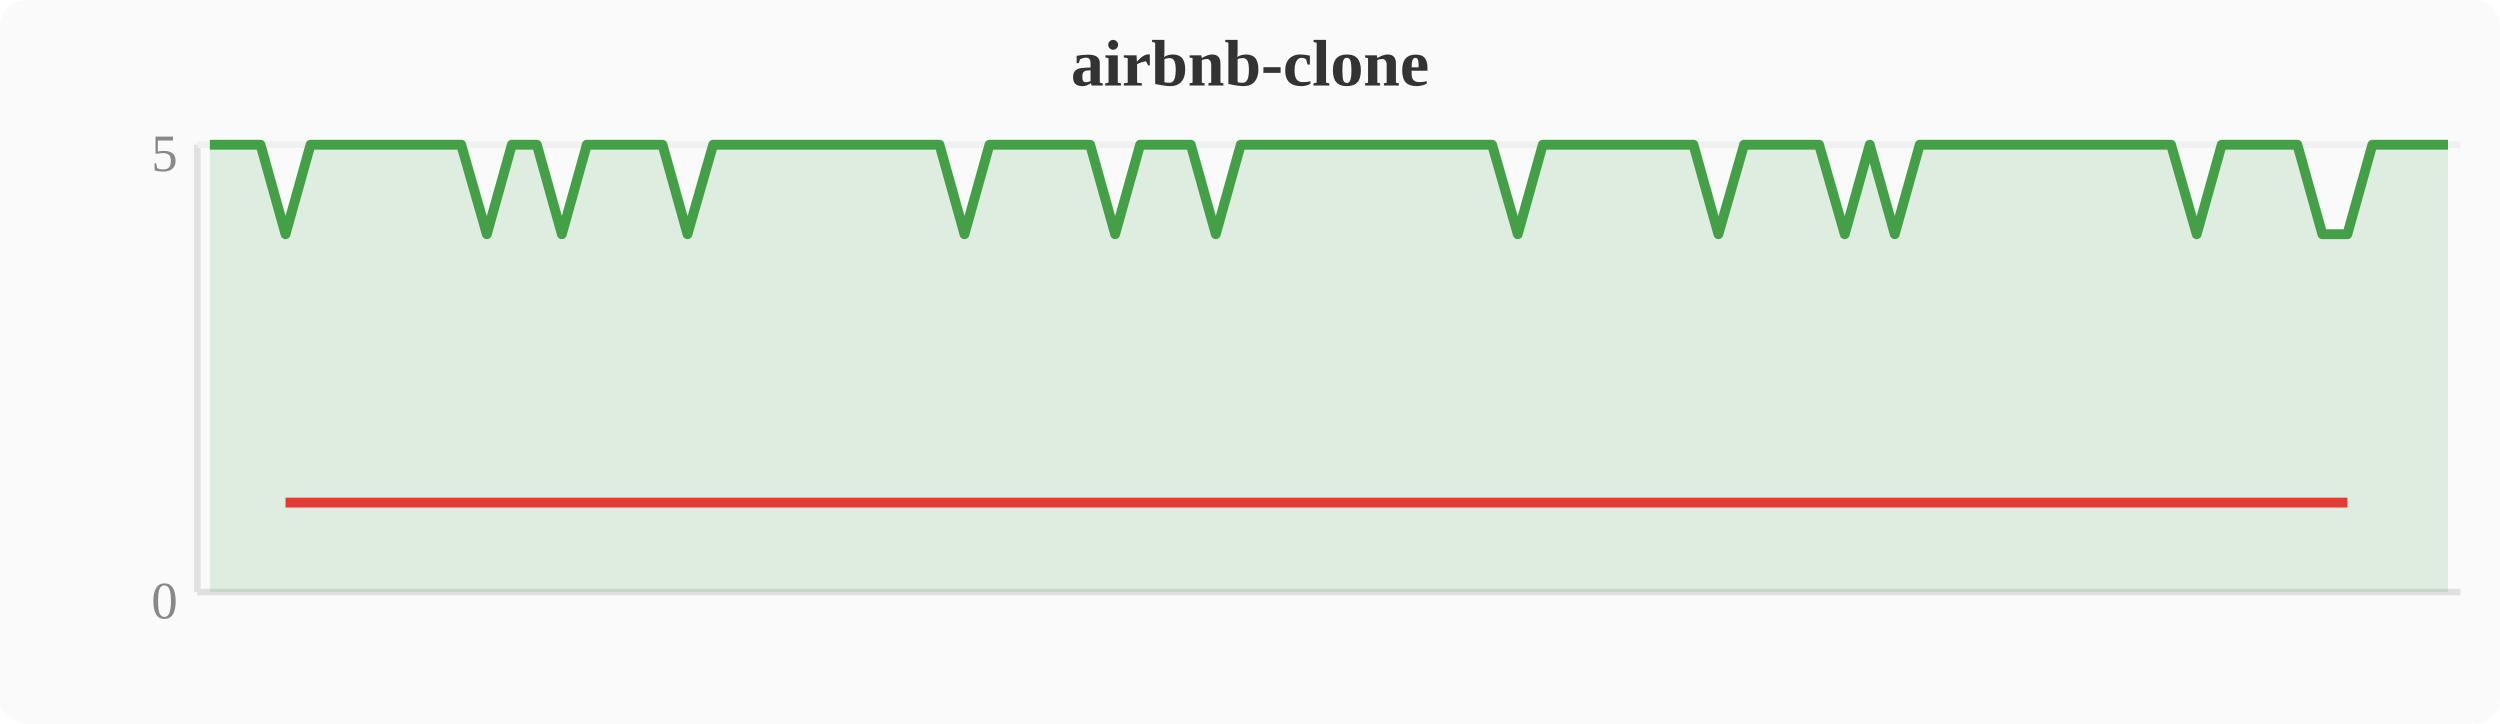
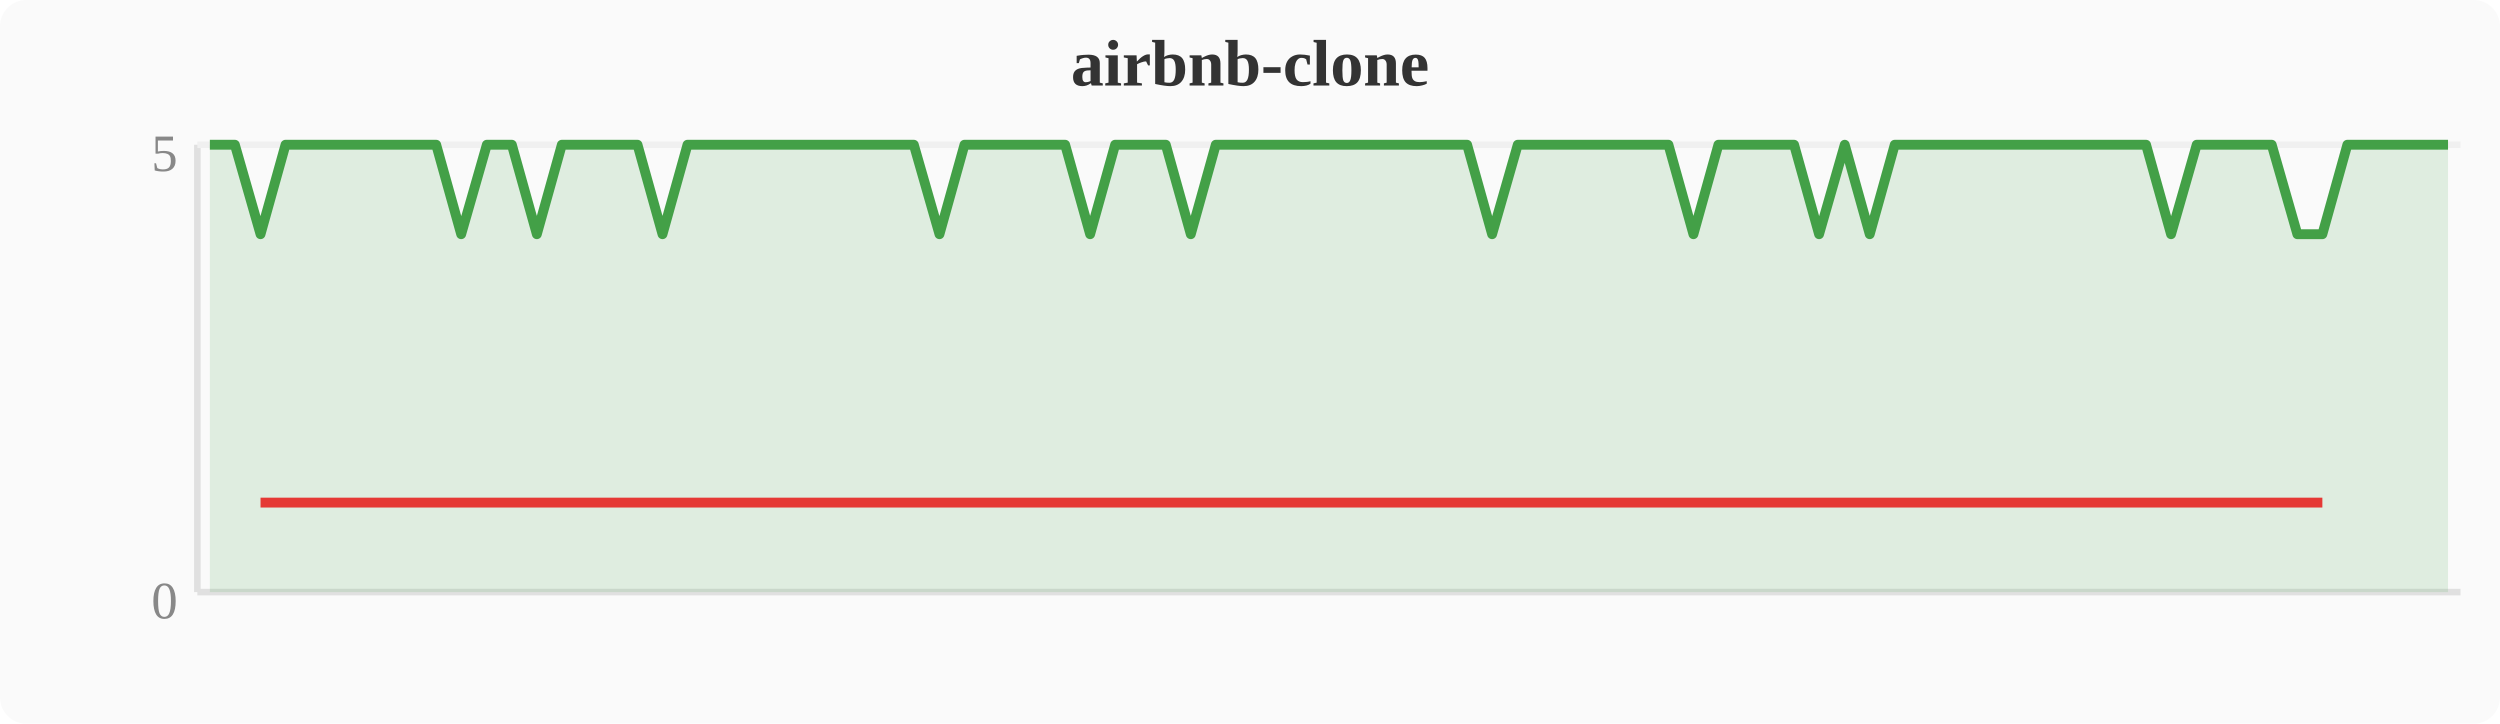
<svg xmlns="http://www.w3.org/2000/svg" width="380" height="110" viewBox="0 0 380 110">
  <rect width="380" height="110" fill="#fafafa" rx="4" />
  <text x="190" y="13" text-anchor="middle" font-size="10" font-weight="bold" fill="#333">airbnb-clone</text>
  <line x1="30" y1="22" x2="30" y2="90" stroke="#e0e0e0" stroke-width="1" />
  <line x1="30" y1="90" x2="374" y2="90" stroke="#e0e0e0" stroke-width="1" />
  <line x1="30" y1="22" x2="374" y2="22" stroke="#f0f0f0" stroke-width="1" />
  <text x="27" y="94" text-anchor="end" font-size="8" fill="#888">0</text>
  <text x="27" y="26" text-anchor="end" font-size="8" fill="#888">5</text>
-   <polygon points="31.9,22.0 35.7,22.0 39.6,22.0 43.4,35.6 47.2,22.0 51.0,22.0 54.8,22.0 58.7,22.0 62.5,22.0 66.3,22.0 70.1,22.0 74.0,35.6 77.8,22.0 81.6,22.0 85.4,35.6 89.2,22.0 93.1,22.0 96.9,22.0 100.7,22.0 104.5,35.6 108.4,22.0 112.2,22.0 116.0,22.0 119.8,22.0 123.6,22.0 127.5,22.0 131.3,22.0 135.1,22.0 138.9,22.0 142.8,22.0 146.6,35.6 150.4,22.0 154.2,22.0 158.0,22.0 161.9,22.0 165.7,22.0 169.5,35.6 173.3,22.0 177.2,22.0 181.0,22.0 184.8,35.6 188.6,22.0 192.4,22.0 196.3,22.0 200.1,22.0 203.9,22.0 207.7,22.0 211.6,22.0 215.4,22.0 219.2,22.0 223.0,22.0 226.8,22.0 230.7,35.6 234.5,22.0 238.3,22.0 242.1,22.0 246.0,22.0 249.8,22.0 253.6,22.0 257.4,22.0 261.2,35.6 265.1,22.0 268.9,22.0 272.7,22.0 276.5,22.0 280.4,35.6 284.2,22.0 288.0,35.6 291.8,22.0 295.6,22.0 299.5,22.0 303.3,22.0 307.1,22.0 310.9,22.0 314.8,22.0 318.6,22.0 322.4,22.0 326.2,22.0 330.0,22.0 333.9,35.6 337.7,22.0 341.5,22.0 345.3,22.0 349.2,22.0 353.0,35.6 356.8,35.6 360.6,22.0 364.4,22.0 368.3,22.0 372.1,22.0 372.1,90 31.9,90" fill="#43a047" opacity="0.15" />
-   <polyline points="31.9,22.0 35.7,22.0 39.6,22.0 43.4,35.6 47.2,22.0 51.0,22.0 54.8,22.0 58.7,22.0 62.5,22.0 66.3,22.0 70.1,22.0 74.0,35.6 77.8,22.0 81.6,22.0 85.4,35.6 89.2,22.0 93.1,22.0 96.9,22.0 100.7,22.0 104.5,35.6 108.4,22.0 112.2,22.0 116.0,22.0 119.8,22.0 123.6,22.0 127.5,22.0 131.3,22.0 135.1,22.0 138.9,22.0 142.8,22.0 146.6,35.6 150.4,22.0 154.2,22.0 158.0,22.0 161.9,22.0 165.7,22.0 169.5,35.6 173.3,22.0 177.2,22.0 181.0,22.0 184.8,35.6 188.6,22.0 192.4,22.0 196.3,22.0 200.1,22.0 203.9,22.0 207.7,22.0 211.6,22.0 215.4,22.0 219.2,22.0 223.0,22.0 226.8,22.0 230.7,35.6 234.5,22.0 238.3,22.0 242.1,22.0 246.0,22.0 249.8,22.0 253.6,22.0 257.4,22.0 261.2,35.6 265.1,22.0 268.9,22.0 272.7,22.0 276.5,22.0 280.4,35.6 284.2,22.0 288.0,35.6 291.8,22.0 295.6,22.0 299.5,22.0 303.3,22.0 307.1,22.0 310.9,22.0 314.8,22.0 318.6,22.0 322.4,22.0 326.2,22.0 330.0,22.0 333.9,35.6 337.7,22.0 341.5,22.0 345.3,22.0 349.2,22.0 353.0,35.6 356.8,35.6 360.6,22.0 364.4,22.0 368.3,22.0 372.1,22.0" fill="none" stroke="#43a047" stroke-width="1.5" stroke-linejoin="round" />
-   <polyline points="43.4,76.4 74.0,76.4 85.4,76.4 104.5,76.4 146.6,76.4 169.5,76.4 184.8,76.4 230.7,76.4 261.2,76.4 280.4,76.4 288.0,76.4 333.9,76.4 353.0,76.4 356.8,76.4" fill="none" stroke="#e53935" stroke-width="1.5" stroke-linejoin="round" />
+   <polygon points="31.9,22.0 35.7,22.0 39.6,35.6 43.4,22.0 47.2,22.0 51.0,22.0 54.8,22.0 58.7,22.0 62.5,22.0 66.3,22.0 70.1,35.6 74.0,22.0 77.8,22.0 81.6,35.6 85.4,22.0 89.2,22.0 93.1,22.0 96.9,22.0 100.7,35.6 104.5,22.0 108.4,22.0 112.2,22.0 116.0,22.0 119.8,22.0 123.6,22.0 127.5,22.0 131.3,22.0 135.1,22.0 138.9,22.0 142.8,35.6 146.6,22.0 150.4,22.0 154.2,22.0 158.0,22.0 161.9,22.0 165.7,35.6 169.5,22.0 173.3,22.0 177.2,22.0 181.0,35.6 184.8,22.0 188.6,22.0 192.4,22.0 196.3,22.0 200.1,22.0 203.9,22.0 207.7,22.0 211.6,22.0 215.4,22.0 219.2,22.0 223.0,22.0 226.8,35.6 230.7,22.0 234.5,22.0 238.3,22.0 242.1,22.0 246.0,22.0 249.8,22.0 253.6,22.0 257.4,35.6 261.2,22.0 265.1,22.0 268.9,22.0 272.7,22.0 276.5,35.6 280.4,22.0 284.2,35.6 288.0,22.0 291.8,22.0 295.6,22.0 299.5,22.0 303.3,22.0 307.1,22.0 310.9,22.0 314.8,22.0 318.6,22.0 322.4,22.0 326.2,22.0 330.0,35.6 333.9,22.0 337.7,22.0 341.5,22.0 345.3,22.0 349.2,35.6 353.0,35.6 356.8,22.0 360.6,22.0 364.4,22.0 368.3,22.0 372.1,22.0 372.1,90 31.9,90" fill="#43a047" opacity="0.15" />
+   <polyline points="31.9,22.0 35.7,22.0 39.6,35.6 43.4,22.0 47.2,22.0 51.0,22.0 54.8,22.0 58.7,22.0 62.5,22.0 66.3,22.0 70.1,35.6 74.0,22.0 77.8,22.0 81.6,35.6 85.4,22.0 89.2,22.0 93.1,22.0 96.9,22.0 100.7,35.6 104.5,22.0 108.4,22.0 112.2,22.0 116.0,22.0 119.8,22.0 123.6,22.0 127.5,22.0 131.3,22.0 135.1,22.0 138.9,22.0 142.8,35.6 146.6,22.0 150.4,22.0 154.2,22.0 158.0,22.0 161.9,22.0 165.7,35.6 169.5,22.0 173.3,22.0 177.2,22.0 181.0,35.6 184.8,22.0 188.6,22.0 192.4,22.0 196.3,22.0 200.1,22.0 203.9,22.0 207.7,22.0 211.6,22.0 215.4,22.0 219.2,22.0 223.0,22.0 226.8,35.6 230.7,22.0 234.5,22.0 238.3,22.0 242.1,22.0 246.0,22.0 249.8,22.0 253.6,22.0 257.4,35.6 261.2,22.0 265.1,22.0 268.9,22.0 272.7,22.0 276.5,35.6 280.4,22.0 284.2,35.6 288.0,22.0 291.8,22.0 295.6,22.0 299.5,22.0 303.3,22.0 307.1,22.0 310.9,22.0 314.8,22.0 318.6,22.0 322.4,22.0 326.2,22.0 330.0,35.6 333.9,22.0 337.7,22.0 341.5,22.0 345.3,22.0 349.2,35.6 353.0,35.6 356.8,22.0 360.6,22.0 364.4,22.0 368.3,22.0 372.1,22.0" fill="none" stroke="#43a047" stroke-width="1.5" stroke-linejoin="round" />
+   <polyline points="39.6,76.4 70.1,76.4 81.6,76.4 100.7,76.4 142.8,76.4 165.7,76.4 181.0,76.4 226.8,76.4 257.4,76.4 276.5,76.4 284.2,76.4 330.0,76.4 349.2,76.4 353.0,76.4" fill="none" stroke="#e53935" stroke-width="1.5" stroke-linejoin="round" />
</svg>
